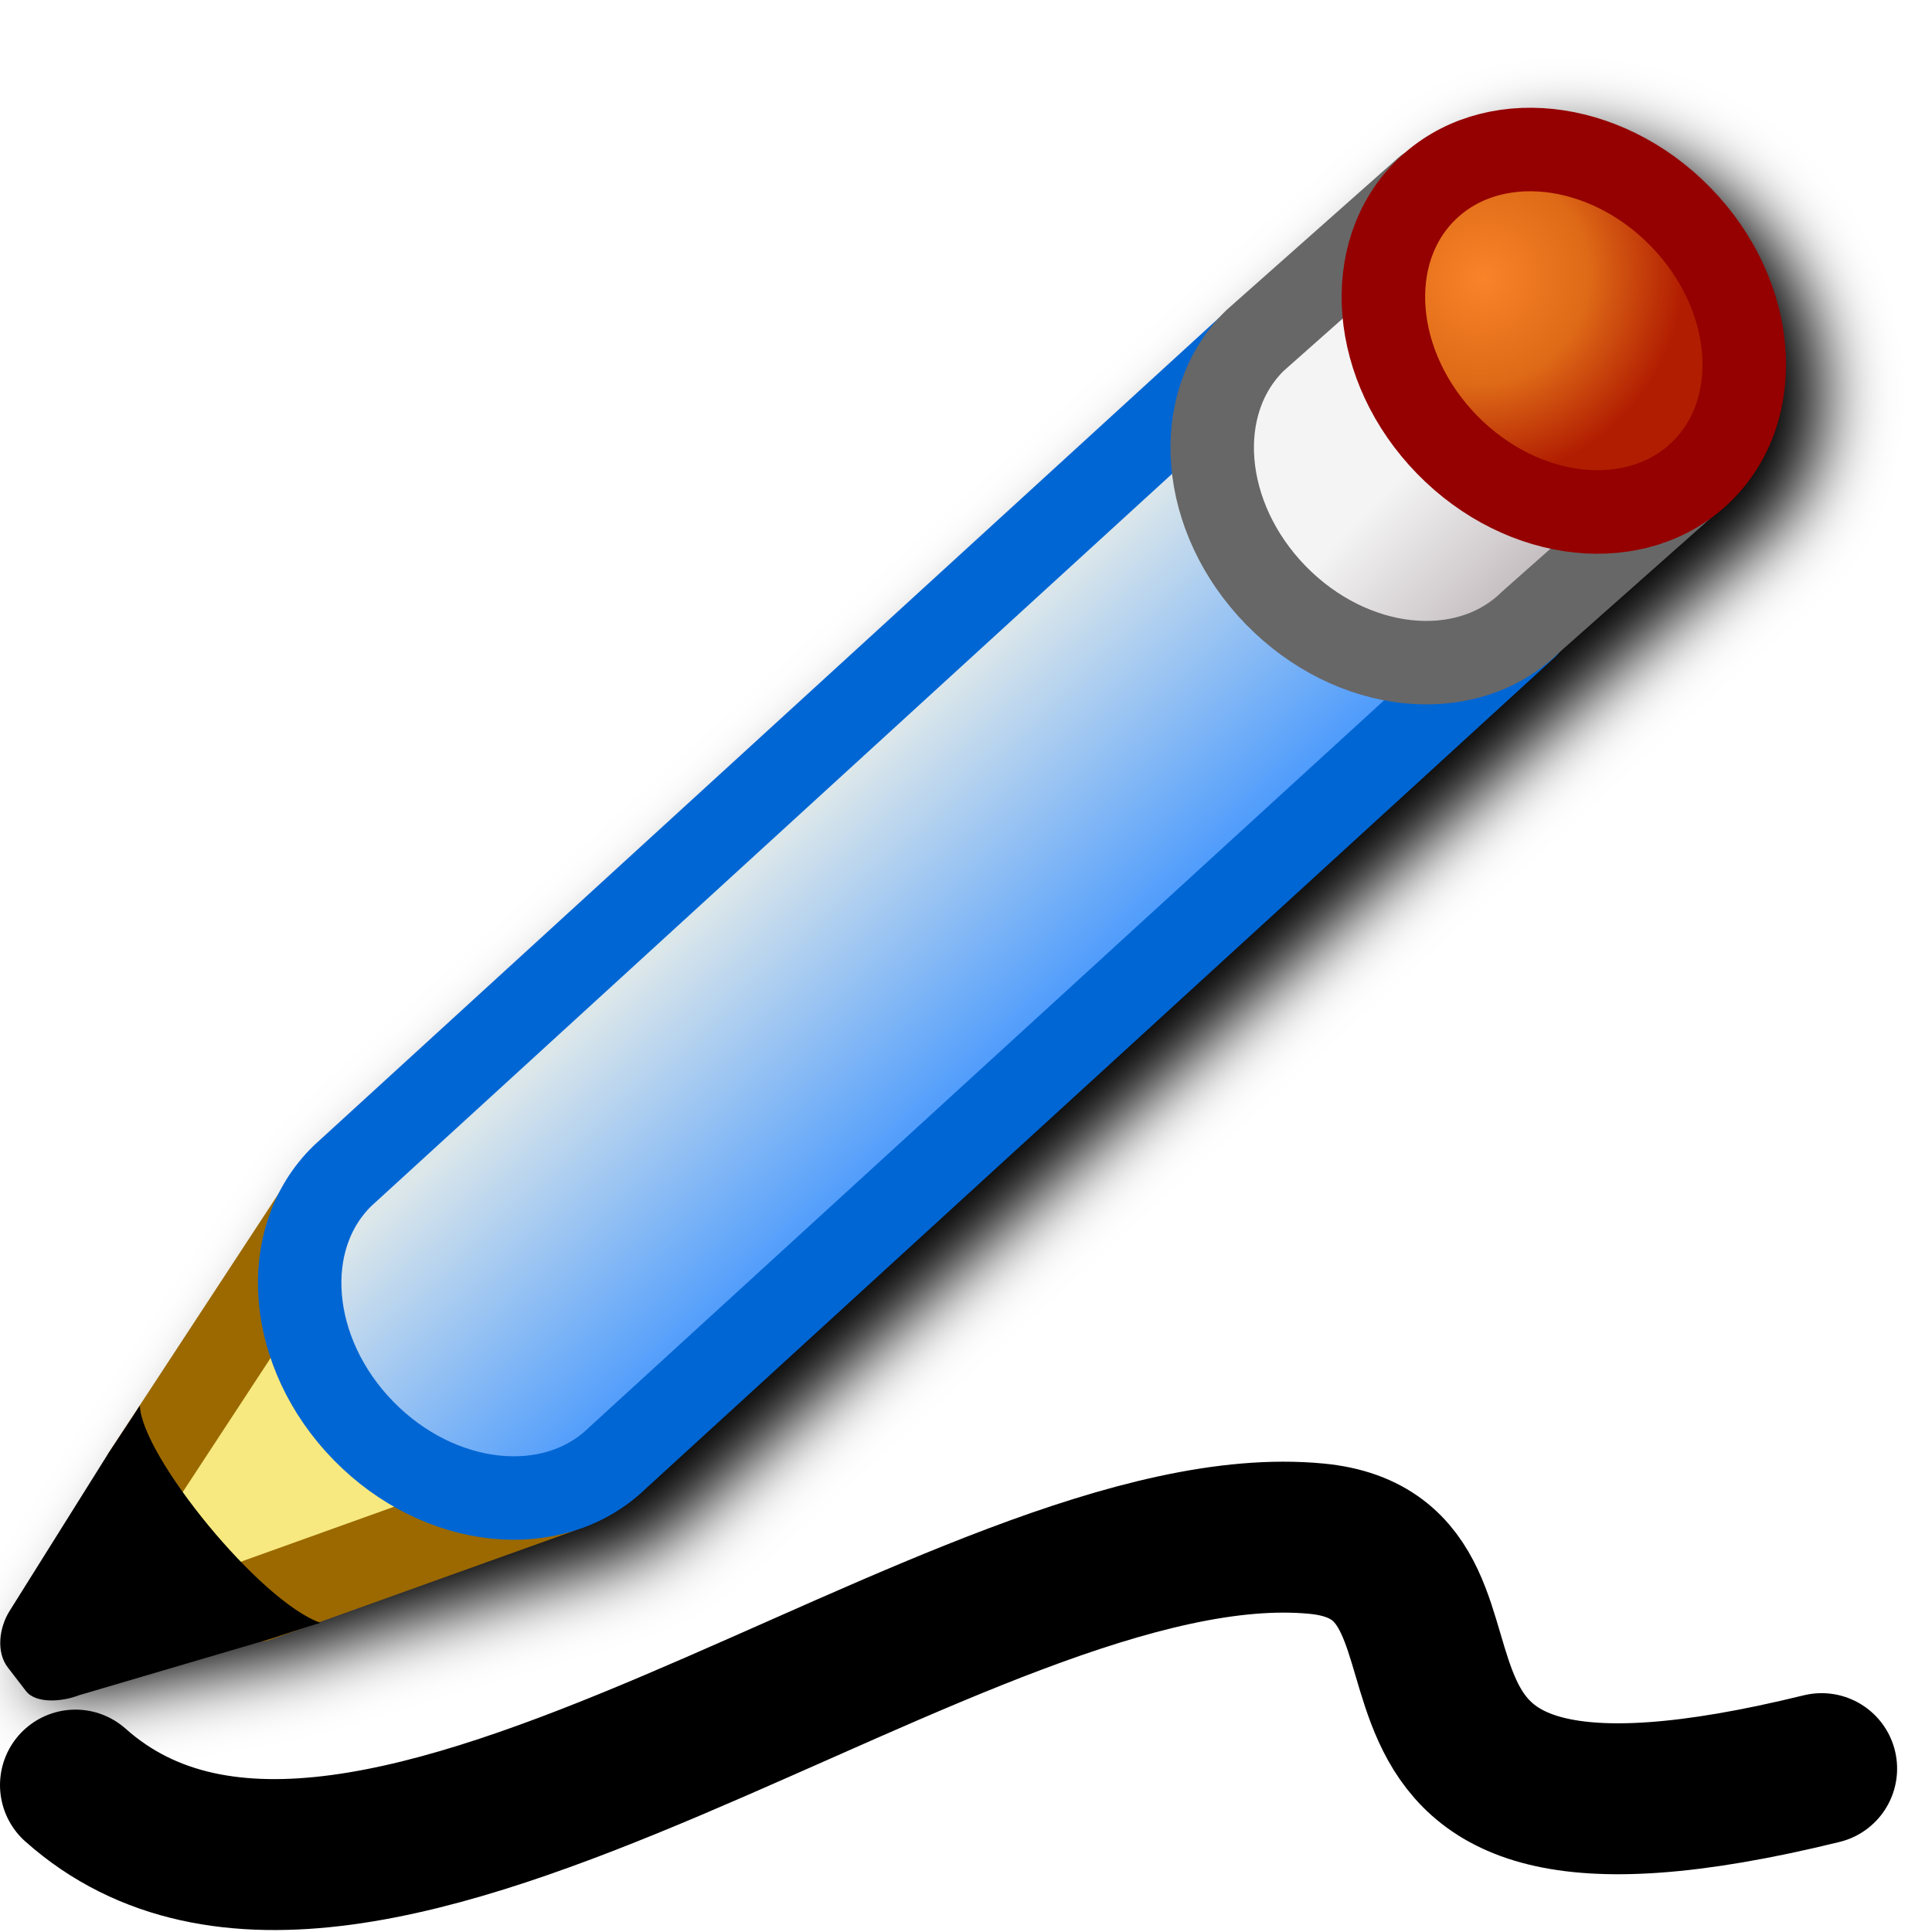
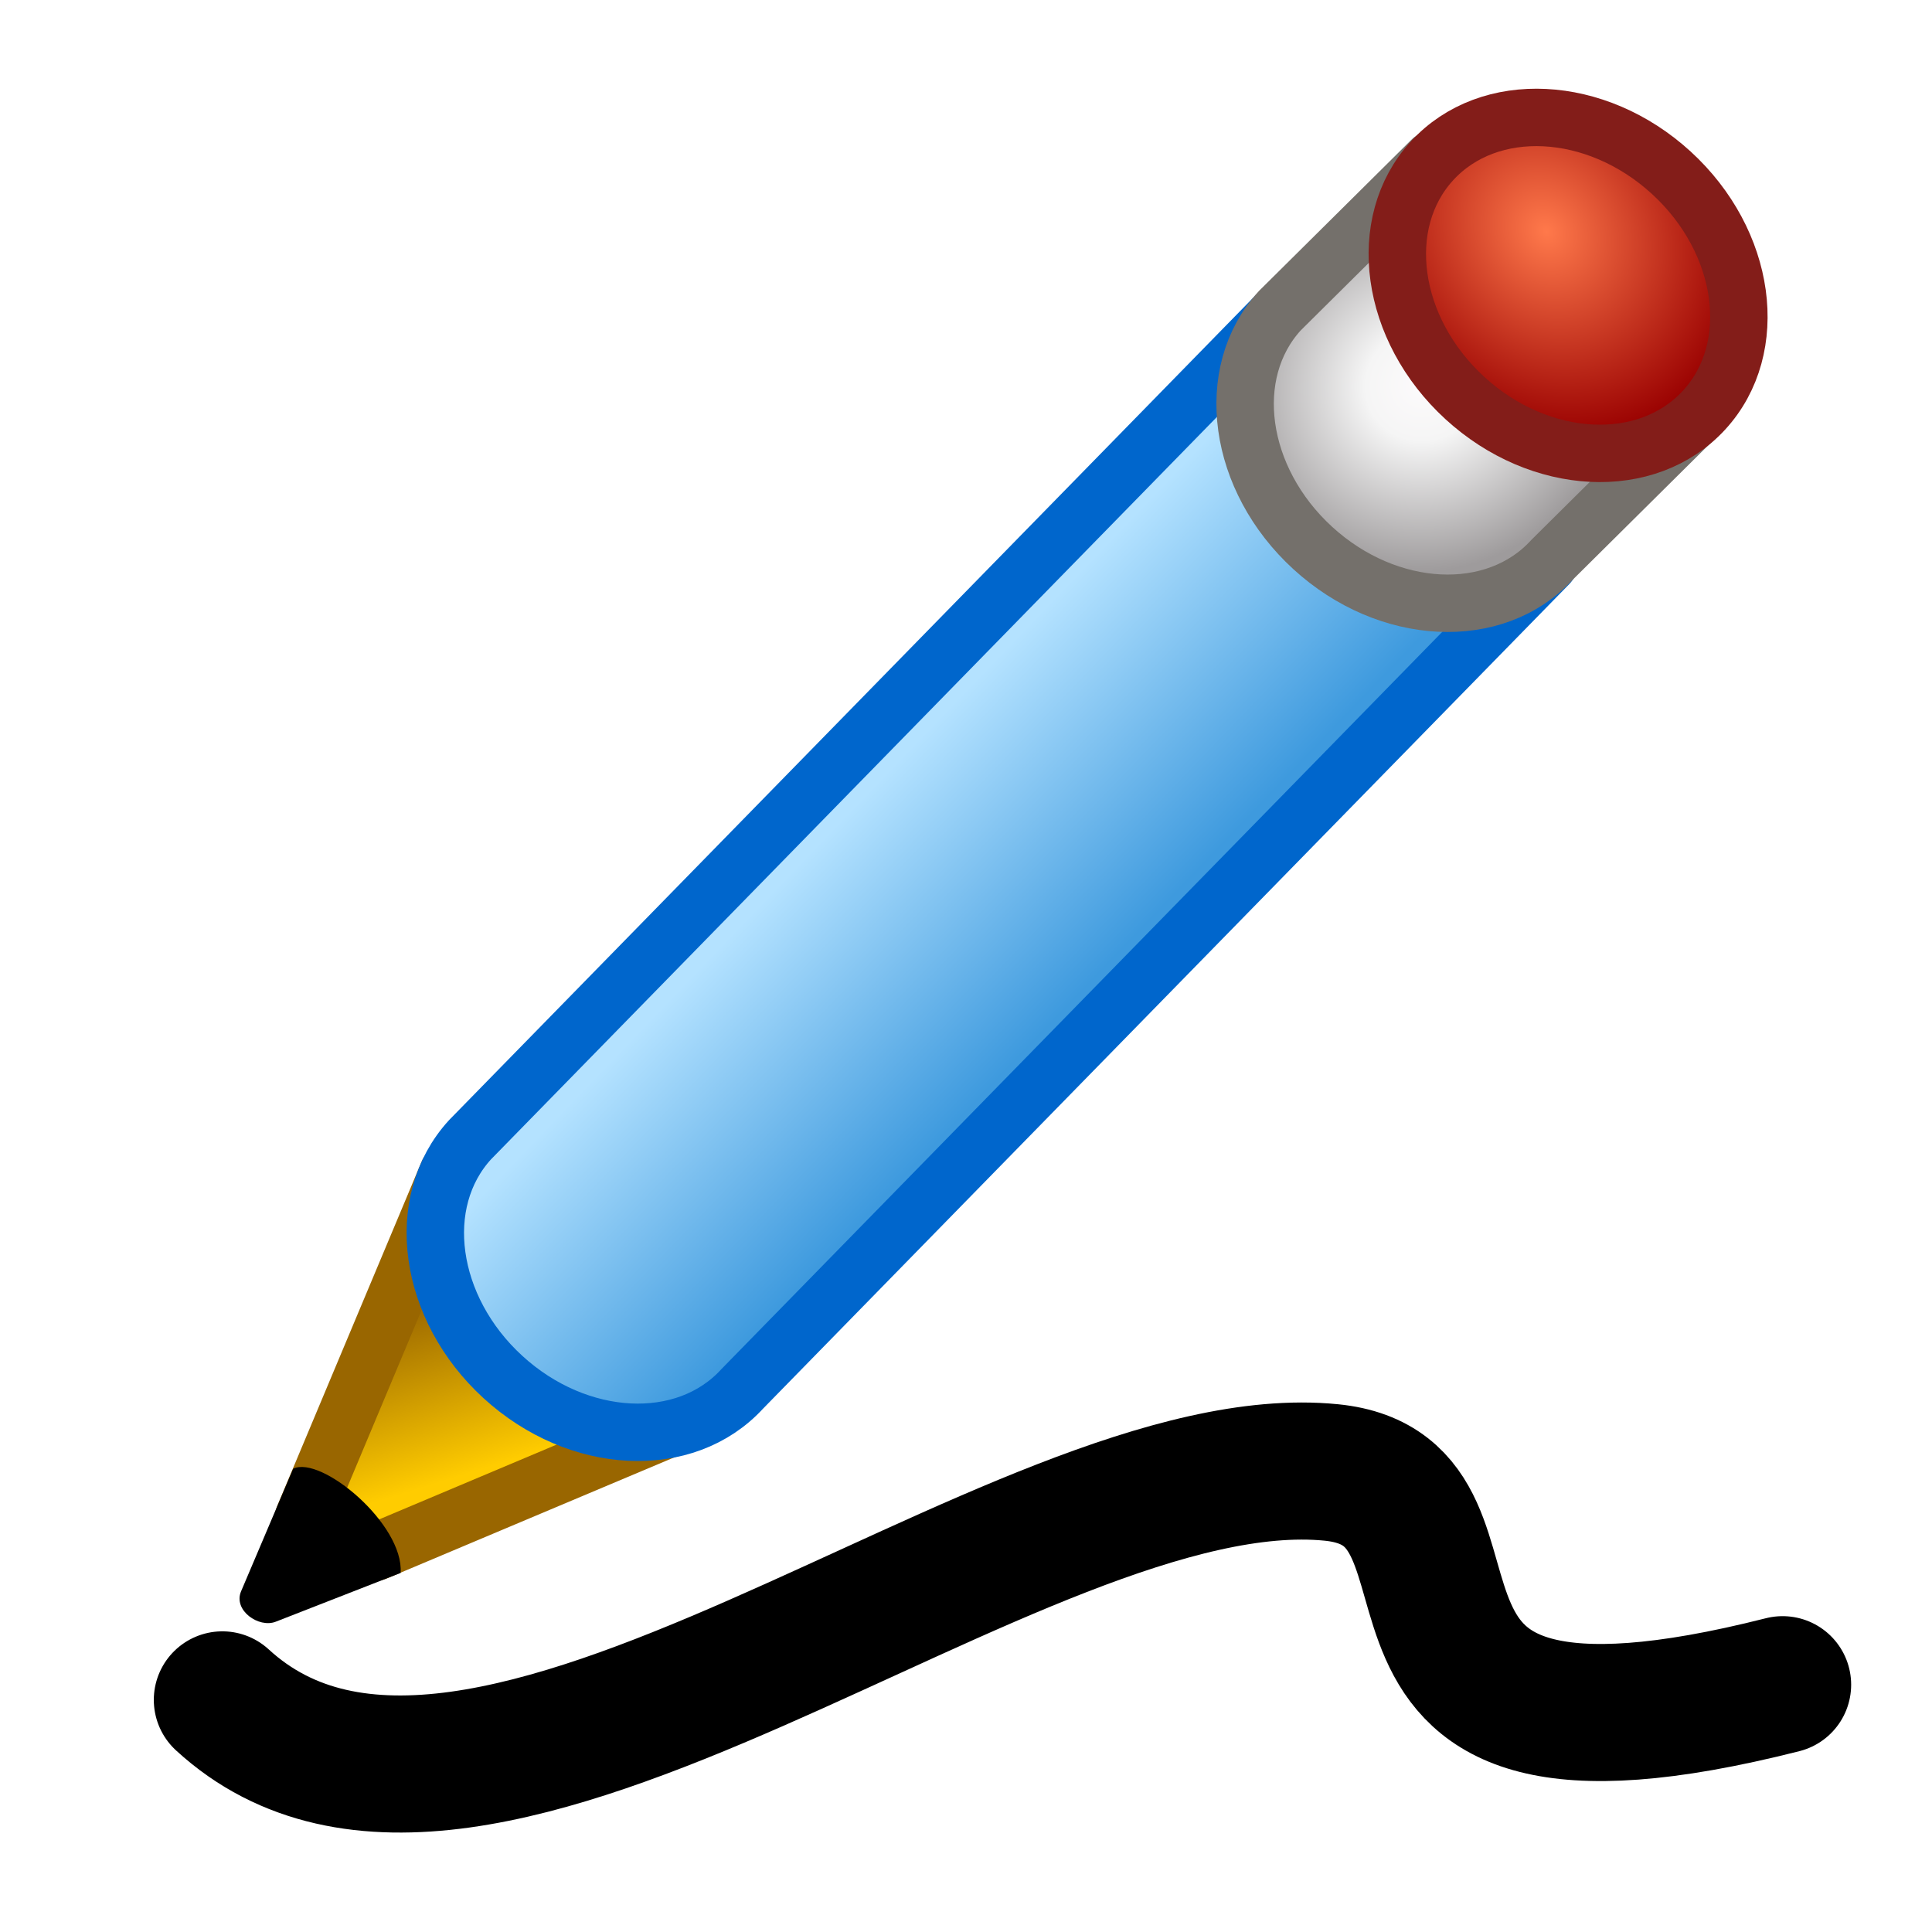
- <svg xmlns="http://www.w3.org/2000/svg" xmlns:xlink="http://www.w3.org/1999/xlink" id="svg8" version="1.1" viewBox="0 0 256 256" height="256" width="256">
+ <svg xmlns="http://www.w3.org/2000/svg" xmlns:xlink="http://www.w3.org/1999/xlink" id="svg8" version="1.1" viewBox="0 0 48 48" height="48" width="48">
  <defs id="defs2">
-     <linearGradient xlink:href="#linearGradient981" id="linearGradient922" gradientUnits="userSpaceOnUse" x1="-14.023" y1="8.467" x2="-17.727" y2="3.836" />
-     <linearGradient id="linearGradient981">
-       <stop id="stop977" offset="0" style="stop-color:#4f9cfc;stop-opacity:1" />
-       <stop id="stop979" offset="1" style="stop-color:#dce7ea;stop-opacity:1" />
+     <linearGradient xlink:href="#linearGradient6896" id="linearGradient6898" x1="844.8" y1="587.94" x2="849.346" y2="538.797" gradientUnits="userSpaceOnUse" />
+     <linearGradient id="linearGradient6896">
+       <stop style="stop-color:#ffcc00;stop-opacity:1" offset="0" id="stop6892" />
+       <stop style="stop-color:#996600;stop-opacity:1" offset="1" id="stop6894" />
    </linearGradient>
-     <linearGradient xlink:href="#linearGradient989" id="linearGradient924" gradientUnits="userSpaceOnUse" x1="1.974" y1="2.175" x2="2.107" y2="7.985" />
-     <linearGradient id="linearGradient989">
-       <stop id="stop985" offset="0" style="stop-color:#c7c0c2;stop-opacity:1" />
-       <stop style="stop-color:#f4f4f4;stop-opacity:1" offset="0.5" id="stop993" />
-       <stop id="stop987" offset="1" style="stop-color:#f4f4f4;stop-opacity:1" />
+     <linearGradient xlink:href="#linearGradient981-6" id="linearGradient922-3" gradientUnits="userSpaceOnUse" x1="-14.023" y1="8.467" x2="-17.727" y2="3.836" gradientTransform="matrix(13.02431,3.529733,-3.529733,13.02431,1257.77,473.7871)" />
+     <linearGradient id="linearGradient981-6">
+       <stop id="stop977-7" offset="0" style="stop-color:#3e9ade;stop-opacity:1" />
+       <stop id="stop979-5" offset="1" style="stop-color:#b4e2ff;stop-opacity:1" />
    </linearGradient>
-     <radialGradient xlink:href="#linearGradient971" id="radialGradient973-5" cx="-1.299" cy="7.316" fx="-1.299" fy="7.316" r="3.895" gradientTransform="matrix(0.9961947,-0.08715581,0.08371865,0.9569078,-0.6115737,-0.4278903)" gradientUnits="userSpaceOnUse" />
-     <linearGradient id="linearGradient971">
-       <stop id="stop967" offset="0" style="stop-color:#f98329;stop-opacity:1" />
-       <stop style="stop-color:#de6a17;stop-opacity:1" offset="0.526" id="stop975" />
-       <stop id="stop969" offset="1" style="stop-color:#b11d01;stop-opacity:1" />
+     <radialGradient xlink:href="#linearGradient989-3" id="radialGradient103313" cx="1203.634" cy="413.575" fx="1203.634" fy="413.575" r="64.544" gradientTransform="matrix(0.825096,0,0,0.7899363,210.5204,87.20339)" gradientUnits="userSpaceOnUse" />
+     <linearGradient id="linearGradient989-3">
+       <stop id="stop985-5" offset="0" style="stop-color:#fdfbfc;stop-opacity:1" />
+       <stop style="stop-color:#f5f5f5;stop-opacity:1" offset="0.3" id="stop993-6" />
+       <stop id="stop987-2" offset="1" style="stop-color:#9e9b9c;stop-opacity:1" />
    </linearGradient>
-     <filter style="color-interpolation-filters:sRGB" id="filter1189" x="-0.045" y="-0.052" width="1.091" height="1.104">
-       <feGaussianBlur stdDeviation="4.477" id="feGaussianBlur1191" />
-     </filter>
+     <radialGradient xlink:href="#linearGradient971-1" id="radialGradient973-5-9" cx="-2.106" cy="6.507" fx="-2.106" fy="6.507" r="3.895" gradientTransform="matrix(12.9731,2.249343,-2.596824,14.97719,-927.8622,-970.4335)" gradientUnits="userSpaceOnUse" />
+     <linearGradient id="linearGradient971-1">
+       <stop id="stop967-2" offset="0" style="stop-color:#ff794b;stop-opacity:1" />
+       <stop id="stop969-7" offset="1" style="stop-color:#990000;stop-opacity:1" />
+     </linearGradient>
  </defs>
  <g transform="translate(-12.56771)" id="layer1">
-     <path id="path1154" style="color:#000000;fill:#000000;fill-opacity:1;stroke-width:11.061;stroke-linecap:round;stroke-linejoin:round;-inkscape-stroke:none;filter:url(#filter1189)" d="m 220.375,18.273 c -6.266,-0.032 -12.309,2.007 -17.086,6.367 -0.148,0.078 -0.293,0.163 -0.434,0.254 l -22.758,20.18 -0.096,0.094 c -0.309,0.302 -0.604,0.612 -0.893,0.926 L 59.22,155.738 c -0.045,0.041 -0.089,0.083 -0.133,0.125 -1.888,1.845 -3.368,3.927 -4.516,6.15 l -22.176,33.84 c -0.219,0.33 -0.194,0.294 -0.422,0.637 l -13.125,20.943 c -1.399,2.204 -2.902,3.654 -1.309,5.722 l 0.641,0.558 c 1.34,1.739 4.933,1.386 6.971,0.57 l 26.348,-4.821 c 0.336,-0.032 0.668,-0.095 0.992,-0.188 l 3.547,-1.271 c 1.884,-0.605 2.695,-0.967 2.695,-0.967 -0.057,-0.02 0.058,0.022 0,0 l 34.488,-10.037 c 0.067,-0.028 0.133,-0.057 0.199,-0.088 3.624,-1.094 6.999,-2.995 9.871,-5.801 l -0.133,0.125 120.416,-110.127 c 0.2,-0.192 0.386,-0.398 0.555,-0.617 L 244.158,72.734 c 0.949,-0.686 1.863,-1.44 2.729,-2.285 11.12,-10.863 9.115,-29.511 -2.688,-41.592 C 237.56,22.062 228.773,18.316 220.375,18.273 Z" />
-     <path id="path1022" d="m 22.568,236.533 c 38.117,33.92 118.004,-37.115 164.452,-32.649 28.121,2.704 -4.187,47.921 66.924,30.469" style="fill:none;stroke:#000000;stroke-width:20;stroke-linecap:round;stroke-linejoin:miter;stroke-miterlimit:4;stroke-dasharray:none;stroke-opacity:1" />
-     <g id="g1022-1" transform="matrix(6.94778,-0.5262809,0.5262809,6.94778,235.2434,76.51168)">
-       <path id="path963-2" d="m -28.446,17.346 5.824,-1.604 -3.836,-6.085 -3.969,5.159" style="fill:#f7e97f;fill-opacity:1;stroke:#9b6900;stroke-width:1.587;stroke-linecap:round;stroke-linejoin:round;stroke-miterlimit:4;stroke-dasharray:none;stroke-opacity:1" />
-       <g style="opacity:1" id="g995-7">
-         <path id="path997-0" d="m -30.427,14.817 -1.587,2.117 0.926,1.058 2.514,-0.794 c -0.919,-0.703 -1.437,-1.527 -1.852,-2.381 z" style="color:#000000;font-style:normal;font-variant:normal;font-weight:normal;font-stretch:normal;font-size:medium;line-height:normal;font-family:sans-serif;font-variant-ligatures:normal;font-variant-position:normal;font-variant-caps:normal;font-variant-numeric:normal;font-variant-alternates:normal;font-variant-east-asian:normal;font-feature-settings:normal;font-variation-settings:normal;text-indent:0;text-align:start;text-decoration:none;text-decoration-line:none;text-decoration-style:solid;text-decoration-color:#000000;letter-spacing:normal;word-spacing:normal;text-transform:none;writing-mode:lr-tb;direction:ltr;text-orientation:mixed;dominant-baseline:auto;baseline-shift:baseline;text-anchor:start;white-space:normal;shape-padding:0;shape-margin:0;inline-size:0;clip-rule:nonzero;display:inline;overflow:visible;visibility:visible;isolation:auto;mix-blend-mode:normal;color-interpolation:sRGB;color-interpolation-filters:linearRGB;solid-color:#000000;solid-opacity:1;vector-effect:none;fill:#000000;fill-opacity:1;fill-rule:nonzero;stroke:none;stroke-width:1.587;stroke-linecap:butt;stroke-linejoin:round;stroke-miterlimit:4;stroke-dasharray:none;stroke-dashoffset:0;stroke-opacity:1;color-rendering:auto;image-rendering:auto;shape-rendering:auto;text-rendering:auto;enable-background:accumulate;stop-color:#000000;stop-opacity:1" />
-         <path id="path999-9" d="m -31.062,14.34 -2.105,2.855 c -0.224,0.3 -0.322,0.762 -0.116,1.075 l 0.309,0.471 c 0.173,0.263 0.691,0.252 0.991,0.157 l 3.739,-0.8 c 0.653,-0.166 0.952,-0.228 0.952,-0.228 -1.116,-0.49 -3.149,-3.419 -3.113,-4.378 0,0 -0.301,0.392 -0.656,0.847 z" style="color:#000000;font-style:normal;font-variant:normal;font-weight:normal;font-stretch:normal;font-size:medium;line-height:normal;font-family:sans-serif;font-variant-ligatures:normal;font-variant-position:normal;font-variant-caps:normal;font-variant-numeric:normal;font-variant-alternates:normal;font-variant-east-asian:normal;font-feature-settings:normal;font-variation-settings:normal;text-indent:0;text-align:start;text-decoration:none;text-decoration-line:none;text-decoration-style:solid;text-decoration-color:#000000;letter-spacing:normal;word-spacing:normal;text-transform:none;writing-mode:lr-tb;direction:ltr;text-orientation:mixed;dominant-baseline:auto;baseline-shift:baseline;text-anchor:start;white-space:normal;shape-padding:0;shape-margin:0;inline-size:0;clip-rule:nonzero;display:inline;overflow:visible;visibility:visible;isolation:auto;mix-blend-mode:normal;color-interpolation:sRGB;color-interpolation-filters:linearRGB;solid-color:#000000;solid-opacity:1;vector-effect:none;fill:#000000;fill-opacity:1;fill-rule:nonzero;stroke:none;stroke-width:1.587;stroke-linecap:butt;stroke-linejoin:round;stroke-miterlimit:4;stroke-dasharray:none;stroke-dashoffset:0;stroke-opacity:1;color-rendering:auto;image-rendering:auto;shape-rendering:auto;text-rendering:auto;enable-background:accumulate;stop-color:#000000;stop-opacity:1" />
-       </g>
-       <path id="path930-5-3" style="fill:url(#linearGradient922);fill-opacity:1;stroke:#0066d4;stroke-width:1.587;stroke-linecap:round;stroke-linejoin:round;stroke-miterlimit:4;stroke-dasharray:none;stroke-opacity:1" d="M -2.99,0.711 -21.417,15.166 c -1.312,1.101 -3.454,0.709 -4.784,-0.876 -1.33,-1.585 -1.344,-3.762 -0.032,-4.863 L -7.805,-5.027" />
-       <path d="m -1.701,1.175 4.341,0.21 c 1.713,0 3.102,1.677 3.102,3.746 0,2.069 -1.389,3.746 -3.102,3.746 l -4.341,-0.21" transform="rotate(140)" style="fill:url(#linearGradient924);fill-opacity:1;stroke:#676767;stroke-width:1.587;stroke-linecap:round;stroke-miterlimit:4;stroke-dasharray:none;stroke-opacity:1" id="path930-6" />
-       <ellipse style="fill:url(#radialGradient973-5);fill-opacity:1;stroke:#950000;stroke-width:1.588;stroke-linecap:round;stroke-miterlimit:4;stroke-dasharray:none;stroke-opacity:1" id="path930-7-0" ry="3.746" rx="3.102" cy="4.906" cx="-1.691" transform="rotate(140)" />
+     <path id="path1022" d="m 18.092,42.233 c 6.386,5.87 19.77,-6.423 27.552,-5.65 4.711,0.468 -0.701,8.293 11.212,5.273" style="fill:none;stroke:#000000;stroke-width:3.406;stroke-linecap:round;stroke-linejoin:miter;stroke-miterlimit:4;stroke-dasharray:none;stroke-opacity:1" />
+     <g id="g220242" style="stroke-width:15.731;stroke-miterlimit:4;stroke-dasharray:none" transform="matrix(0.08366936,-0.03499104,0.03499104,0.08366936,-67.25683,17.04056)">
+       <path id="path963-2-0" d="M 815.339,598.206 907.18,597.96 873.816,510 800.944,581.742" style="fill:url(#linearGradient6898);fill-opacity:1;stroke:#996600;stroke-width:15.731;stroke-linecap:round;stroke-linejoin:round;stroke-miterlimit:4;stroke-dasharray:none;stroke-opacity:1" />
+       <path id="path930-5-3-9" style="fill:url(#linearGradient922-3);fill-opacity:1;stroke:#0066cc;stroke-width:15.731;stroke-linecap:round;stroke-linejoin:round;stroke-miterlimit:4;stroke-dasharray:none;stroke-opacity:1" d="M 1216.316,472.5 925.301,595.723 c -20.977,9.709 -47.488,-2.956 -59.213,-28.289 -11.725,-25.333 -4.224,-53.74 16.753,-63.449 L 1173.857,380.762" />
+       <path d="m 1271.945,449.75 -54.352,22.034 c -20.977,9.709 -47.488,-2.956 -59.213,-28.289 -11.725,-25.333 -4.224,-53.74 16.753,-63.449 l 54.352,-22.034" style="fill:url(#radialGradient103313);fill-opacity:1;stroke:#74706b;stroke-width:15.731;stroke-linecap:round;stroke-miterlimit:4;stroke-dasharray:none;stroke-opacity:1" id="path930-6-3" />
+       <ellipse style="fill:url(#radialGradient973-5-9);fill-opacity:1;stroke:#831d19;stroke-width:15.731;stroke-linecap:round;stroke-miterlimit:4;stroke-dasharray:none;stroke-opacity:1" id="path930-7-0-6" ry="50.544" rx="41.854" cy="-892.063" cx="-965.256" transform="rotate(155.1635)" />
+       <path style="fill:#000000;fill-opacity:1;stroke:none;stroke-width:15.731;stroke-linecap:butt;stroke-linejoin:miter;stroke-miterlimit:4;stroke-dasharray:none;stroke-opacity:1" d="m 777.254,593.912 26.123,-25.478 c 8.5,-0.5 22.147,25.696 16.147,37.696 l -36.722,-0.873 c -4.999,-0.119 -9.598,-7.395 -5.549,-11.344 z" id="path1716" />
    </g>
  </g>
</svg>
